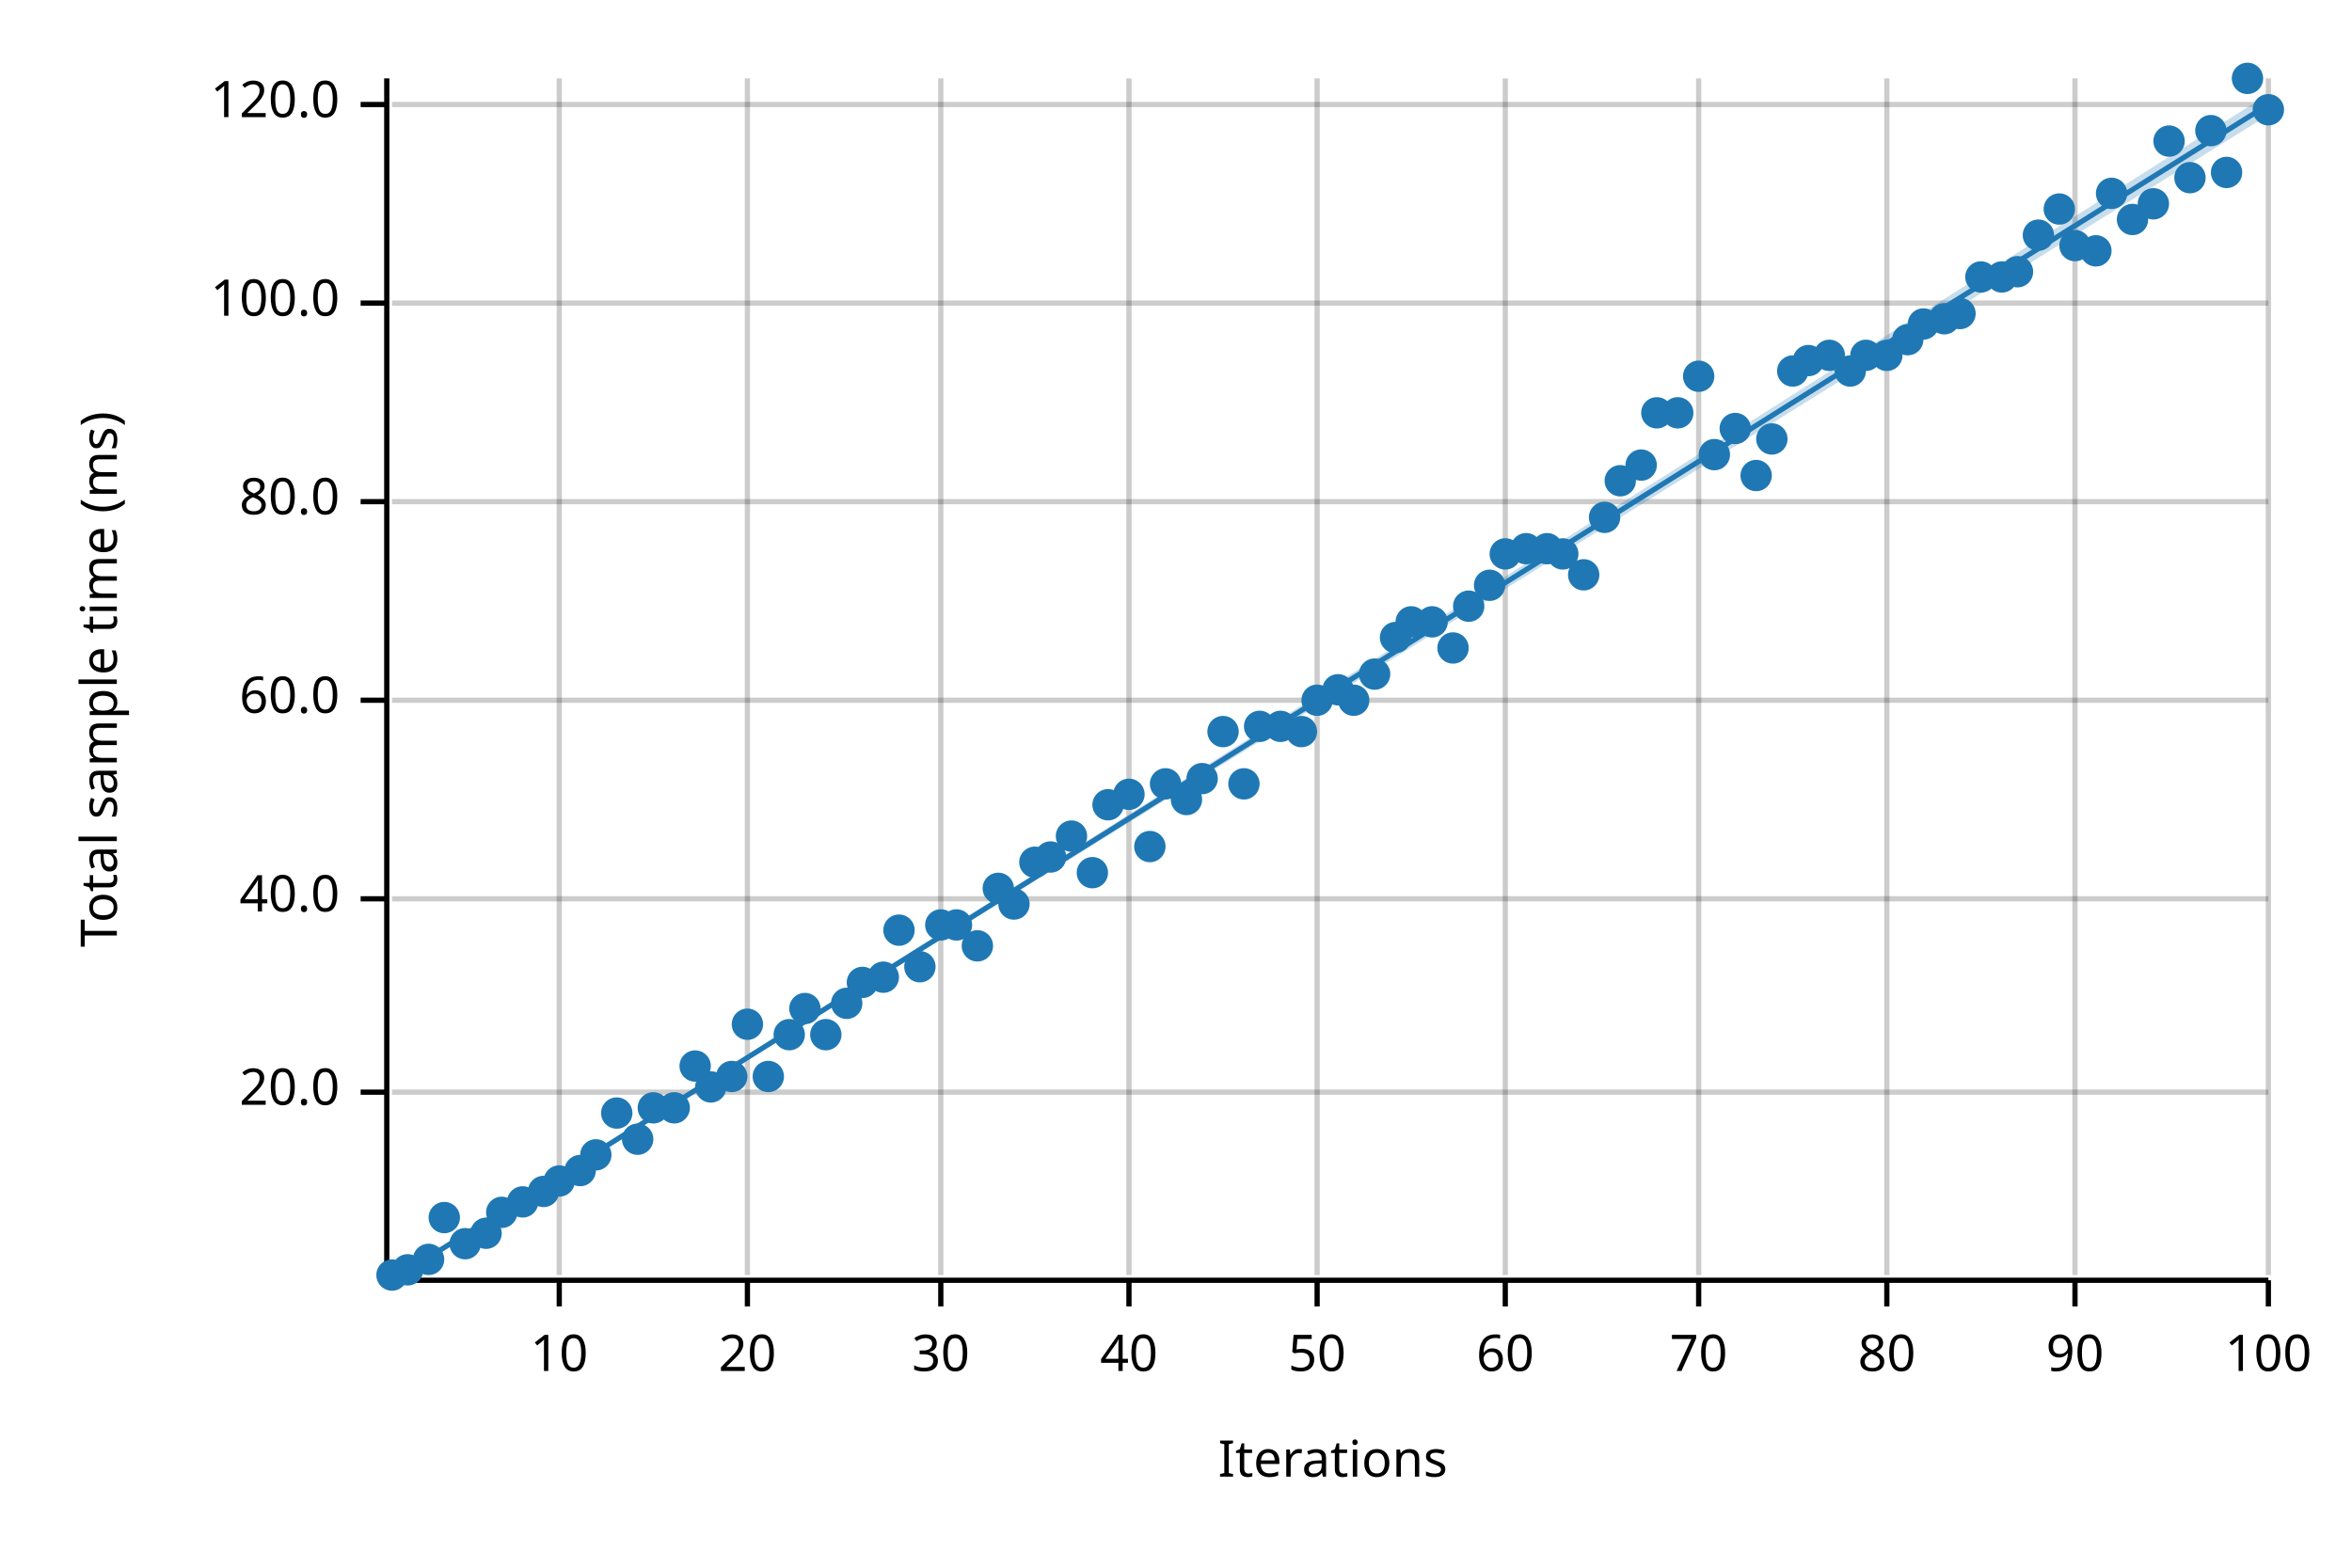
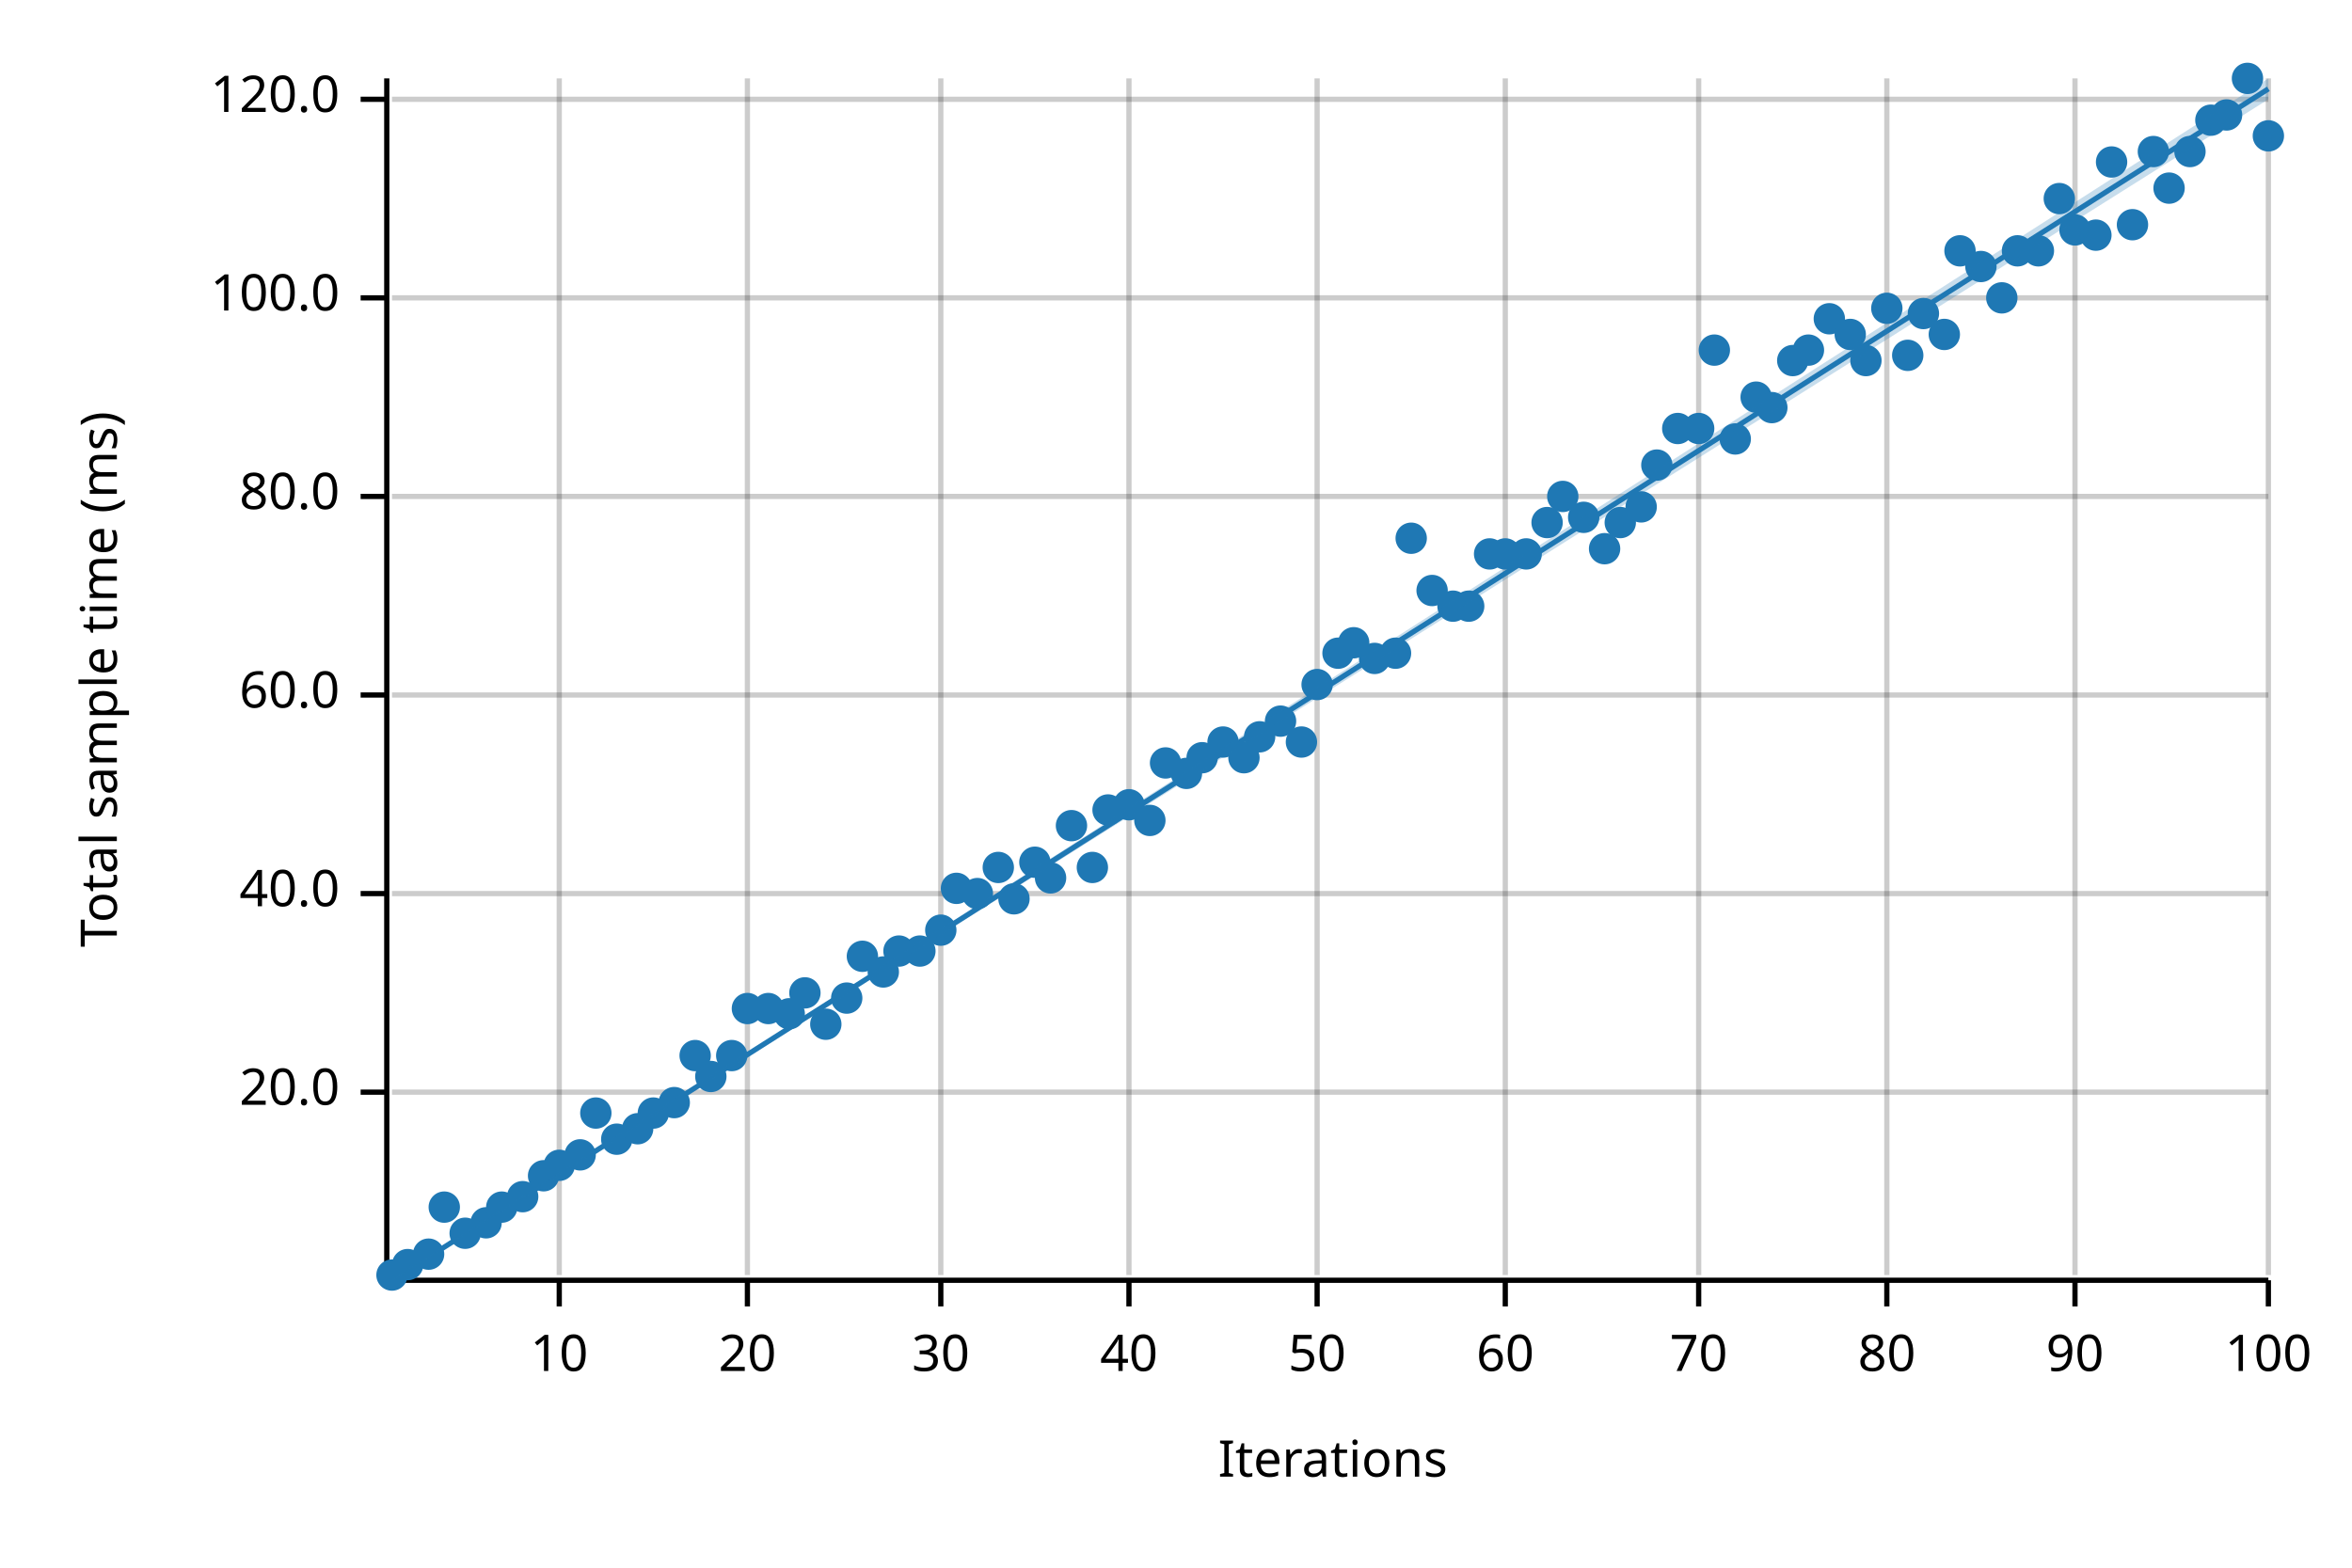
<svg xmlns="http://www.w3.org/2000/svg" width="450" height="300" viewBox="0 0 450 300">
  <text x="15" y="130" dy="0.76em" text-anchor="middle" font-family="sans-serif" font-size="9.677" opacity="1" fill="#000000" transform="rotate(270, 15, 130)">
Total sample time (ms)
</text>
  <text x="255" y="285" dy="-0.5ex" text-anchor="middle" font-family="sans-serif" font-size="9.677" opacity="1" fill="#000000">
Iterations
</text>
  <line opacity="0.2" stroke="#000000" stroke-width="1" x1="107" y1="244" x2="107" y2="15" />
  <line opacity="0.2" stroke="#000000" stroke-width="1" x1="143" y1="244" x2="143" y2="15" />
  <line opacity="0.2" stroke="#000000" stroke-width="1" x1="180" y1="244" x2="180" y2="15" />
  <line opacity="0.2" stroke="#000000" stroke-width="1" x1="216" y1="244" x2="216" y2="15" />
  <line opacity="0.2" stroke="#000000" stroke-width="1" x1="252" y1="244" x2="252" y2="15" />
  <line opacity="0.2" stroke="#000000" stroke-width="1" x1="288" y1="244" x2="288" y2="15" />
  <line opacity="0.2" stroke="#000000" stroke-width="1" x1="325" y1="244" x2="325" y2="15" />
  <line opacity="0.2" stroke="#000000" stroke-width="1" x1="361" y1="244" x2="361" y2="15" />
  <line opacity="0.2" stroke="#000000" stroke-width="1" x1="397" y1="244" x2="397" y2="15" />
  <line opacity="0.2" stroke="#000000" stroke-width="1" x1="434" y1="244" x2="434" y2="15" />
  <line opacity="0.2" stroke="#000000" stroke-width="1" x1="75" y1="209" x2="434" y2="209" />
-   <line opacity="0.2" stroke="#000000" stroke-width="1" x1="75" y1="172" x2="434" y2="172" />
-   <line opacity="0.2" stroke="#000000" stroke-width="1" x1="75" y1="134" x2="434" y2="134" />
-   <line opacity="0.2" stroke="#000000" stroke-width="1" x1="75" y1="96" x2="434" y2="96" />
-   <line opacity="0.2" stroke="#000000" stroke-width="1" x1="75" y1="58" x2="434" y2="58" />
-   <line opacity="0.2" stroke="#000000" stroke-width="1" x1="75" y1="20" x2="434" y2="20" />
+   <line opacity="0.2" stroke="#000000" stroke-width="1" x1="75" y1="171" x2="434" y2="171" />
+   <line opacity="0.2" stroke="#000000" stroke-width="1" x1="75" y1="133" x2="434" y2="133" />
+   <line opacity="0.2" stroke="#000000" stroke-width="1" x1="75" y1="95" x2="434" y2="95" />
+   <line opacity="0.2" stroke="#000000" stroke-width="1" x1="75" y1="57" x2="434" y2="57" />
+   <line opacity="0.2" stroke="#000000" stroke-width="1" x1="75" y1="19" x2="434" y2="19" />
  <polyline fill="none" opacity="1" stroke="#000000" stroke-width="1" points="74,15 74,244 " />
  <text x="65" y="209" dy="0.5ex" text-anchor="end" font-family="sans-serif" font-size="9.677" opacity="1" fill="#000000">
20.0
</text>
  <polyline fill="none" opacity="1" stroke="#000000" stroke-width="1" points="69,209 74,209 " />
-   <text x="65" y="172" dy="0.5ex" text-anchor="end" font-family="sans-serif" font-size="9.677" opacity="1" fill="#000000">
+   <text x="65" y="171" dy="0.5ex" text-anchor="end" font-family="sans-serif" font-size="9.677" opacity="1" fill="#000000">
40.0
</text>
-   <polyline fill="none" opacity="1" stroke="#000000" stroke-width="1" points="69,172 74,172 " />
-   <text x="65" y="134" dy="0.5ex" text-anchor="end" font-family="sans-serif" font-size="9.677" opacity="1" fill="#000000">
+   <polyline fill="none" opacity="1" stroke="#000000" stroke-width="1" points="69,171 74,171 " />
+   <text x="65" y="133" dy="0.5ex" text-anchor="end" font-family="sans-serif" font-size="9.677" opacity="1" fill="#000000">
60.0
</text>
-   <polyline fill="none" opacity="1" stroke="#000000" stroke-width="1" points="69,134 74,134 " />
-   <text x="65" y="96" dy="0.5ex" text-anchor="end" font-family="sans-serif" font-size="9.677" opacity="1" fill="#000000">
+   <polyline fill="none" opacity="1" stroke="#000000" stroke-width="1" points="69,133 74,133 " />
+   <text x="65" y="95" dy="0.5ex" text-anchor="end" font-family="sans-serif" font-size="9.677" opacity="1" fill="#000000">
80.0
</text>
-   <polyline fill="none" opacity="1" stroke="#000000" stroke-width="1" points="69,96 74,96 " />
-   <text x="65" y="58" dy="0.5ex" text-anchor="end" font-family="sans-serif" font-size="9.677" opacity="1" fill="#000000">
+   <polyline fill="none" opacity="1" stroke="#000000" stroke-width="1" points="69,95 74,95 " />
+   <text x="65" y="57" dy="0.5ex" text-anchor="end" font-family="sans-serif" font-size="9.677" opacity="1" fill="#000000">
100.0
</text>
-   <polyline fill="none" opacity="1" stroke="#000000" stroke-width="1" points="69,58 74,58 " />
-   <text x="65" y="20" dy="0.5ex" text-anchor="end" font-family="sans-serif" font-size="9.677" opacity="1" fill="#000000">
+   <polyline fill="none" opacity="1" stroke="#000000" stroke-width="1" points="69,57 74,57 " />
+   <text x="65" y="19" dy="0.5ex" text-anchor="end" font-family="sans-serif" font-size="9.677" opacity="1" fill="#000000">
120.0
</text>
-   <polyline fill="none" opacity="1" stroke="#000000" stroke-width="1" points="69,20 74,20 " />
+   <polyline fill="none" opacity="1" stroke="#000000" stroke-width="1" points="69,19 74,19 " />
  <polyline fill="none" opacity="1" stroke="#000000" stroke-width="1" points="75,245 434,245 " />
  <text x="107" y="255" dy="0.76em" text-anchor="middle" font-family="sans-serif" font-size="9.677" opacity="1" fill="#000000">
10
</text>
  <polyline fill="none" opacity="1" stroke="#000000" stroke-width="1" points="107,245 107,250 " />
  <text x="143" y="255" dy="0.76em" text-anchor="middle" font-family="sans-serif" font-size="9.677" opacity="1" fill="#000000">
20
</text>
  <polyline fill="none" opacity="1" stroke="#000000" stroke-width="1" points="143,245 143,250 " />
  <text x="180" y="255" dy="0.76em" text-anchor="middle" font-family="sans-serif" font-size="9.677" opacity="1" fill="#000000">
30
</text>
  <polyline fill="none" opacity="1" stroke="#000000" stroke-width="1" points="180,245 180,250 " />
  <text x="216" y="255" dy="0.76em" text-anchor="middle" font-family="sans-serif" font-size="9.677" opacity="1" fill="#000000">
40
</text>
  <polyline fill="none" opacity="1" stroke="#000000" stroke-width="1" points="216,245 216,250 " />
  <text x="252" y="255" dy="0.76em" text-anchor="middle" font-family="sans-serif" font-size="9.677" opacity="1" fill="#000000">
50
</text>
  <polyline fill="none" opacity="1" stroke="#000000" stroke-width="1" points="252,245 252,250 " />
  <text x="288" y="255" dy="0.76em" text-anchor="middle" font-family="sans-serif" font-size="9.677" opacity="1" fill="#000000">
60
</text>
  <polyline fill="none" opacity="1" stroke="#000000" stroke-width="1" points="288,245 288,250 " />
  <text x="325" y="255" dy="0.76em" text-anchor="middle" font-family="sans-serif" font-size="9.677" opacity="1" fill="#000000">
70
</text>
  <polyline fill="none" opacity="1" stroke="#000000" stroke-width="1" points="325,245 325,250 " />
  <text x="361" y="255" dy="0.76em" text-anchor="middle" font-family="sans-serif" font-size="9.677" opacity="1" fill="#000000">
80
</text>
  <polyline fill="none" opacity="1" stroke="#000000" stroke-width="1" points="361,245 361,250 " />
  <text x="397" y="255" dy="0.76em" text-anchor="middle" font-family="sans-serif" font-size="9.677" opacity="1" fill="#000000">
90
</text>
  <polyline fill="none" opacity="1" stroke="#000000" stroke-width="1" points="397,245 397,250 " />
  <text x="434" y="255" dy="0.76em" text-anchor="middle" font-family="sans-serif" font-size="9.677" opacity="1" fill="#000000">
100
</text>
  <polyline fill="none" opacity="1" stroke="#000000" stroke-width="1" points="434,245 434,250 " />
  <circle cx="75" cy="244" r="3" opacity="1" fill="#1F78B4" stroke="none" stroke-width="1" />
-   <circle cx="78" cy="243" r="3" opacity="1" fill="#1F78B4" stroke="none" stroke-width="1" />
-   <circle cx="82" cy="241" r="3" opacity="1" fill="#1F78B4" stroke="none" stroke-width="1" />
-   <circle cx="85" cy="233" r="3" opacity="1" fill="#1F78B4" stroke="none" stroke-width="1" />
-   <circle cx="89" cy="238" r="3" opacity="1" fill="#1F78B4" stroke="none" stroke-width="1" />
-   <circle cx="93" cy="236" r="3" opacity="1" fill="#1F78B4" stroke="none" stroke-width="1" />
-   <circle cx="96" cy="232" r="3" opacity="1" fill="#1F78B4" stroke="none" stroke-width="1" />
-   <circle cx="100" cy="230" r="3" opacity="1" fill="#1F78B4" stroke="none" stroke-width="1" />
-   <circle cx="104" cy="228" r="3" opacity="1" fill="#1F78B4" stroke="none" stroke-width="1" />
-   <circle cx="107" cy="226" r="3" opacity="1" fill="#1F78B4" stroke="none" stroke-width="1" />
-   <circle cx="111" cy="224" r="3" opacity="1" fill="#1F78B4" stroke="none" stroke-width="1" />
-   <circle cx="114" cy="221" r="3" opacity="1" fill="#1F78B4" stroke="none" stroke-width="1" />
-   <circle cx="118" cy="213" r="3" opacity="1" fill="#1F78B4" stroke="none" stroke-width="1" />
-   <circle cx="122" cy="218" r="3" opacity="1" fill="#1F78B4" stroke="none" stroke-width="1" />
-   <circle cx="125" cy="212" r="3" opacity="1" fill="#1F78B4" stroke="none" stroke-width="1" />
-   <circle cx="129" cy="212" r="3" opacity="1" fill="#1F78B4" stroke="none" stroke-width="1" />
-   <circle cx="133" cy="204" r="3" opacity="1" fill="#1F78B4" stroke="none" stroke-width="1" />
-   <circle cx="136" cy="208" r="3" opacity="1" fill="#1F78B4" stroke="none" stroke-width="1" />
-   <circle cx="140" cy="206" r="3" opacity="1" fill="#1F78B4" stroke="none" stroke-width="1" />
-   <circle cx="143" cy="196" r="3" opacity="1" fill="#1F78B4" stroke="none" stroke-width="1" />
-   <circle cx="147" cy="206" r="3" opacity="1" fill="#1F78B4" stroke="none" stroke-width="1" />
-   <circle cx="151" cy="198" r="3" opacity="1" fill="#1F78B4" stroke="none" stroke-width="1" />
-   <circle cx="154" cy="193" r="3" opacity="1" fill="#1F78B4" stroke="none" stroke-width="1" />
-   <circle cx="158" cy="198" r="3" opacity="1" fill="#1F78B4" stroke="none" stroke-width="1" />
-   <circle cx="162" cy="192" r="3" opacity="1" fill="#1F78B4" stroke="none" stroke-width="1" />
-   <circle cx="165" cy="188" r="3" opacity="1" fill="#1F78B4" stroke="none" stroke-width="1" />
-   <circle cx="169" cy="187" r="3" opacity="1" fill="#1F78B4" stroke="none" stroke-width="1" />
-   <circle cx="172" cy="178" r="3" opacity="1" fill="#1F78B4" stroke="none" stroke-width="1" />
-   <circle cx="176" cy="185" r="3" opacity="1" fill="#1F78B4" stroke="none" stroke-width="1" />
-   <circle cx="180" cy="177" r="3" opacity="1" fill="#1F78B4" stroke="none" stroke-width="1" />
-   <circle cx="183" cy="177" r="3" opacity="1" fill="#1F78B4" stroke="none" stroke-width="1" />
-   <circle cx="187" cy="181" r="3" opacity="1" fill="#1F78B4" stroke="none" stroke-width="1" />
-   <circle cx="191" cy="170" r="3" opacity="1" fill="#1F78B4" stroke="none" stroke-width="1" />
-   <circle cx="194" cy="173" r="3" opacity="1" fill="#1F78B4" stroke="none" stroke-width="1" />
+   <circle cx="78" cy="242" r="3" opacity="1" fill="#1F78B4" stroke="none" stroke-width="1" />
+   <circle cx="82" cy="240" r="3" opacity="1" fill="#1F78B4" stroke="none" stroke-width="1" />
+   <circle cx="85" cy="231" r="3" opacity="1" fill="#1F78B4" stroke="none" stroke-width="1" />
+   <circle cx="89" cy="236" r="3" opacity="1" fill="#1F78B4" stroke="none" stroke-width="1" />
+   <circle cx="93" cy="234" r="3" opacity="1" fill="#1F78B4" stroke="none" stroke-width="1" />
+   <circle cx="96" cy="231" r="3" opacity="1" fill="#1F78B4" stroke="none" stroke-width="1" />
+   <circle cx="100" cy="229" r="3" opacity="1" fill="#1F78B4" stroke="none" stroke-width="1" />
+   <circle cx="104" cy="225" r="3" opacity="1" fill="#1F78B4" stroke="none" stroke-width="1" />
+   <circle cx="107" cy="223" r="3" opacity="1" fill="#1F78B4" stroke="none" stroke-width="1" />
+   <circle cx="111" cy="221" r="3" opacity="1" fill="#1F78B4" stroke="none" stroke-width="1" />
+   <circle cx="114" cy="213" r="3" opacity="1" fill="#1F78B4" stroke="none" stroke-width="1" />
+   <circle cx="118" cy="218" r="3" opacity="1" fill="#1F78B4" stroke="none" stroke-width="1" />
+   <circle cx="122" cy="216" r="3" opacity="1" fill="#1F78B4" stroke="none" stroke-width="1" />
+   <circle cx="125" cy="213" r="3" opacity="1" fill="#1F78B4" stroke="none" stroke-width="1" />
+   <circle cx="129" cy="211" r="3" opacity="1" fill="#1F78B4" stroke="none" stroke-width="1" />
+   <circle cx="133" cy="202" r="3" opacity="1" fill="#1F78B4" stroke="none" stroke-width="1" />
+   <circle cx="136" cy="206" r="3" opacity="1" fill="#1F78B4" stroke="none" stroke-width="1" />
+   <circle cx="140" cy="202" r="3" opacity="1" fill="#1F78B4" stroke="none" stroke-width="1" />
+   <circle cx="143" cy="193" r="3" opacity="1" fill="#1F78B4" stroke="none" stroke-width="1" />
+   <circle cx="147" cy="193" r="3" opacity="1" fill="#1F78B4" stroke="none" stroke-width="1" />
+   <circle cx="151" cy="194" r="3" opacity="1" fill="#1F78B4" stroke="none" stroke-width="1" />
+   <circle cx="154" cy="190" r="3" opacity="1" fill="#1F78B4" stroke="none" stroke-width="1" />
+   <circle cx="158" cy="196" r="3" opacity="1" fill="#1F78B4" stroke="none" stroke-width="1" />
+   <circle cx="162" cy="191" r="3" opacity="1" fill="#1F78B4" stroke="none" stroke-width="1" />
+   <circle cx="165" cy="183" r="3" opacity="1" fill="#1F78B4" stroke="none" stroke-width="1" />
+   <circle cx="169" cy="186" r="3" opacity="1" fill="#1F78B4" stroke="none" stroke-width="1" />
+   <circle cx="172" cy="182" r="3" opacity="1" fill="#1F78B4" stroke="none" stroke-width="1" />
+   <circle cx="176" cy="182" r="3" opacity="1" fill="#1F78B4" stroke="none" stroke-width="1" />
+   <circle cx="180" cy="178" r="3" opacity="1" fill="#1F78B4" stroke="none" stroke-width="1" />
+   <circle cx="183" cy="170" r="3" opacity="1" fill="#1F78B4" stroke="none" stroke-width="1" />
+   <circle cx="187" cy="171" r="3" opacity="1" fill="#1F78B4" stroke="none" stroke-width="1" />
+   <circle cx="191" cy="166" r="3" opacity="1" fill="#1F78B4" stroke="none" stroke-width="1" />
+   <circle cx="194" cy="172" r="3" opacity="1" fill="#1F78B4" stroke="none" stroke-width="1" />
  <circle cx="198" cy="165" r="3" opacity="1" fill="#1F78B4" stroke="none" stroke-width="1" />
-   <circle cx="201" cy="164" r="3" opacity="1" fill="#1F78B4" stroke="none" stroke-width="1" />
-   <circle cx="205" cy="160" r="3" opacity="1" fill="#1F78B4" stroke="none" stroke-width="1" />
-   <circle cx="209" cy="167" r="3" opacity="1" fill="#1F78B4" stroke="none" stroke-width="1" />
-   <circle cx="212" cy="154" r="3" opacity="1" fill="#1F78B4" stroke="none" stroke-width="1" />
-   <circle cx="216" cy="152" r="3" opacity="1" fill="#1F78B4" stroke="none" stroke-width="1" />
-   <circle cx="220" cy="162" r="3" opacity="1" fill="#1F78B4" stroke="none" stroke-width="1" />
-   <circle cx="223" cy="150" r="3" opacity="1" fill="#1F78B4" stroke="none" stroke-width="1" />
-   <circle cx="227" cy="153" r="3" opacity="1" fill="#1F78B4" stroke="none" stroke-width="1" />
-   <circle cx="230" cy="149" r="3" opacity="1" fill="#1F78B4" stroke="none" stroke-width="1" />
-   <circle cx="234" cy="140" r="3" opacity="1" fill="#1F78B4" stroke="none" stroke-width="1" />
-   <circle cx="238" cy="150" r="3" opacity="1" fill="#1F78B4" stroke="none" stroke-width="1" />
-   <circle cx="241" cy="139" r="3" opacity="1" fill="#1F78B4" stroke="none" stroke-width="1" />
-   <circle cx="245" cy="139" r="3" opacity="1" fill="#1F78B4" stroke="none" stroke-width="1" />
-   <circle cx="249" cy="140" r="3" opacity="1" fill="#1F78B4" stroke="none" stroke-width="1" />
-   <circle cx="252" cy="134" r="3" opacity="1" fill="#1F78B4" stroke="none" stroke-width="1" />
-   <circle cx="256" cy="132" r="3" opacity="1" fill="#1F78B4" stroke="none" stroke-width="1" />
-   <circle cx="259" cy="134" r="3" opacity="1" fill="#1F78B4" stroke="none" stroke-width="1" />
-   <circle cx="263" cy="129" r="3" opacity="1" fill="#1F78B4" stroke="none" stroke-width="1" />
-   <circle cx="267" cy="122" r="3" opacity="1" fill="#1F78B4" stroke="none" stroke-width="1" />
-   <circle cx="270" cy="119" r="3" opacity="1" fill="#1F78B4" stroke="none" stroke-width="1" />
-   <circle cx="274" cy="119" r="3" opacity="1" fill="#1F78B4" stroke="none" stroke-width="1" />
-   <circle cx="278" cy="124" r="3" opacity="1" fill="#1F78B4" stroke="none" stroke-width="1" />
+   <circle cx="201" cy="168" r="3" opacity="1" fill="#1F78B4" stroke="none" stroke-width="1" />
+   <circle cx="205" cy="158" r="3" opacity="1" fill="#1F78B4" stroke="none" stroke-width="1" />
+   <circle cx="209" cy="166" r="3" opacity="1" fill="#1F78B4" stroke="none" stroke-width="1" />
+   <circle cx="212" cy="155" r="3" opacity="1" fill="#1F78B4" stroke="none" stroke-width="1" />
+   <circle cx="216" cy="154" r="3" opacity="1" fill="#1F78B4" stroke="none" stroke-width="1" />
+   <circle cx="220" cy="157" r="3" opacity="1" fill="#1F78B4" stroke="none" stroke-width="1" />
+   <circle cx="223" cy="146" r="3" opacity="1" fill="#1F78B4" stroke="none" stroke-width="1" />
+   <circle cx="227" cy="148" r="3" opacity="1" fill="#1F78B4" stroke="none" stroke-width="1" />
+   <circle cx="230" cy="145" r="3" opacity="1" fill="#1F78B4" stroke="none" stroke-width="1" />
+   <circle cx="234" cy="142" r="3" opacity="1" fill="#1F78B4" stroke="none" stroke-width="1" />
+   <circle cx="238" cy="145" r="3" opacity="1" fill="#1F78B4" stroke="none" stroke-width="1" />
+   <circle cx="241" cy="141" r="3" opacity="1" fill="#1F78B4" stroke="none" stroke-width="1" />
+   <circle cx="245" cy="138" r="3" opacity="1" fill="#1F78B4" stroke="none" stroke-width="1" />
+   <circle cx="249" cy="142" r="3" opacity="1" fill="#1F78B4" stroke="none" stroke-width="1" />
+   <circle cx="252" cy="131" r="3" opacity="1" fill="#1F78B4" stroke="none" stroke-width="1" />
+   <circle cx="256" cy="125" r="3" opacity="1" fill="#1F78B4" stroke="none" stroke-width="1" />
+   <circle cx="259" cy="123" r="3" opacity="1" fill="#1F78B4" stroke="none" stroke-width="1" />
+   <circle cx="263" cy="126" r="3" opacity="1" fill="#1F78B4" stroke="none" stroke-width="1" />
+   <circle cx="267" cy="125" r="3" opacity="1" fill="#1F78B4" stroke="none" stroke-width="1" />
+   <circle cx="270" cy="103" r="3" opacity="1" fill="#1F78B4" stroke="none" stroke-width="1" />
+   <circle cx="274" cy="113" r="3" opacity="1" fill="#1F78B4" stroke="none" stroke-width="1" />
+   <circle cx="278" cy="116" r="3" opacity="1" fill="#1F78B4" stroke="none" stroke-width="1" />
  <circle cx="281" cy="116" r="3" opacity="1" fill="#1F78B4" stroke="none" stroke-width="1" />
-   <circle cx="285" cy="112" r="3" opacity="1" fill="#1F78B4" stroke="none" stroke-width="1" />
+   <circle cx="285" cy="106" r="3" opacity="1" fill="#1F78B4" stroke="none" stroke-width="1" />
  <circle cx="288" cy="106" r="3" opacity="1" fill="#1F78B4" stroke="none" stroke-width="1" />
-   <circle cx="292" cy="105" r="3" opacity="1" fill="#1F78B4" stroke="none" stroke-width="1" />
-   <circle cx="296" cy="105" r="3" opacity="1" fill="#1F78B4" stroke="none" stroke-width="1" />
-   <circle cx="299" cy="106" r="3" opacity="1" fill="#1F78B4" stroke="none" stroke-width="1" />
-   <circle cx="303" cy="110" r="3" opacity="1" fill="#1F78B4" stroke="none" stroke-width="1" />
-   <circle cx="307" cy="99" r="3" opacity="1" fill="#1F78B4" stroke="none" stroke-width="1" />
-   <circle cx="310" cy="92" r="3" opacity="1" fill="#1F78B4" stroke="none" stroke-width="1" />
-   <circle cx="314" cy="89" r="3" opacity="1" fill="#1F78B4" stroke="none" stroke-width="1" />
-   <circle cx="317" cy="79" r="3" opacity="1" fill="#1F78B4" stroke="none" stroke-width="1" />
-   <circle cx="321" cy="79" r="3" opacity="1" fill="#1F78B4" stroke="none" stroke-width="1" />
-   <circle cx="325" cy="72" r="3" opacity="1" fill="#1F78B4" stroke="none" stroke-width="1" />
-   <circle cx="328" cy="87" r="3" opacity="1" fill="#1F78B4" stroke="none" stroke-width="1" />
-   <circle cx="332" cy="82" r="3" opacity="1" fill="#1F78B4" stroke="none" stroke-width="1" />
-   <circle cx="336" cy="91" r="3" opacity="1" fill="#1F78B4" stroke="none" stroke-width="1" />
-   <circle cx="339" cy="84" r="3" opacity="1" fill="#1F78B4" stroke="none" stroke-width="1" />
-   <circle cx="343" cy="71" r="3" opacity="1" fill="#1F78B4" stroke="none" stroke-width="1" />
-   <circle cx="346" cy="69" r="3" opacity="1" fill="#1F78B4" stroke="none" stroke-width="1" />
-   <circle cx="350" cy="68" r="3" opacity="1" fill="#1F78B4" stroke="none" stroke-width="1" />
-   <circle cx="354" cy="71" r="3" opacity="1" fill="#1F78B4" stroke="none" stroke-width="1" />
-   <circle cx="357" cy="68" r="3" opacity="1" fill="#1F78B4" stroke="none" stroke-width="1" />
-   <circle cx="361" cy="68" r="3" opacity="1" fill="#1F78B4" stroke="none" stroke-width="1" />
-   <circle cx="365" cy="65" r="3" opacity="1" fill="#1F78B4" stroke="none" stroke-width="1" />
-   <circle cx="368" cy="62" r="3" opacity="1" fill="#1F78B4" stroke="none" stroke-width="1" />
-   <circle cx="372" cy="61" r="3" opacity="1" fill="#1F78B4" stroke="none" stroke-width="1" />
-   <circle cx="375" cy="60" r="3" opacity="1" fill="#1F78B4" stroke="none" stroke-width="1" />
-   <circle cx="379" cy="53" r="3" opacity="1" fill="#1F78B4" stroke="none" stroke-width="1" />
-   <circle cx="383" cy="53" r="3" opacity="1" fill="#1F78B4" stroke="none" stroke-width="1" />
-   <circle cx="386" cy="52" r="3" opacity="1" fill="#1F78B4" stroke="none" stroke-width="1" />
-   <circle cx="390" cy="45" r="3" opacity="1" fill="#1F78B4" stroke="none" stroke-width="1" />
-   <circle cx="394" cy="40" r="3" opacity="1" fill="#1F78B4" stroke="none" stroke-width="1" />
-   <circle cx="397" cy="47" r="3" opacity="1" fill="#1F78B4" stroke="none" stroke-width="1" />
-   <circle cx="401" cy="48" r="3" opacity="1" fill="#1F78B4" stroke="none" stroke-width="1" />
-   <circle cx="404" cy="37" r="3" opacity="1" fill="#1F78B4" stroke="none" stroke-width="1" />
-   <circle cx="408" cy="42" r="3" opacity="1" fill="#1F78B4" stroke="none" stroke-width="1" />
-   <circle cx="412" cy="39" r="3" opacity="1" fill="#1F78B4" stroke="none" stroke-width="1" />
-   <circle cx="415" cy="27" r="3" opacity="1" fill="#1F78B4" stroke="none" stroke-width="1" />
-   <circle cx="419" cy="34" r="3" opacity="1" fill="#1F78B4" stroke="none" stroke-width="1" />
-   <circle cx="423" cy="25" r="3" opacity="1" fill="#1F78B4" stroke="none" stroke-width="1" />
-   <circle cx="426" cy="33" r="3" opacity="1" fill="#1F78B4" stroke="none" stroke-width="1" />
+   <circle cx="292" cy="106" r="3" opacity="1" fill="#1F78B4" stroke="none" stroke-width="1" />
+   <circle cx="296" cy="100" r="3" opacity="1" fill="#1F78B4" stroke="none" stroke-width="1" />
+   <circle cx="299" cy="95" r="3" opacity="1" fill="#1F78B4" stroke="none" stroke-width="1" />
+   <circle cx="303" cy="99" r="3" opacity="1" fill="#1F78B4" stroke="none" stroke-width="1" />
+   <circle cx="307" cy="105" r="3" opacity="1" fill="#1F78B4" stroke="none" stroke-width="1" />
+   <circle cx="310" cy="100" r="3" opacity="1" fill="#1F78B4" stroke="none" stroke-width="1" />
+   <circle cx="314" cy="97" r="3" opacity="1" fill="#1F78B4" stroke="none" stroke-width="1" />
+   <circle cx="317" cy="89" r="3" opacity="1" fill="#1F78B4" stroke="none" stroke-width="1" />
+   <circle cx="321" cy="82" r="3" opacity="1" fill="#1F78B4" stroke="none" stroke-width="1" />
+   <circle cx="325" cy="82" r="3" opacity="1" fill="#1F78B4" stroke="none" stroke-width="1" />
+   <circle cx="328" cy="67" r="3" opacity="1" fill="#1F78B4" stroke="none" stroke-width="1" />
+   <circle cx="332" cy="84" r="3" opacity="1" fill="#1F78B4" stroke="none" stroke-width="1" />
+   <circle cx="336" cy="76" r="3" opacity="1" fill="#1F78B4" stroke="none" stroke-width="1" />
+   <circle cx="339" cy="78" r="3" opacity="1" fill="#1F78B4" stroke="none" stroke-width="1" />
+   <circle cx="343" cy="69" r="3" opacity="1" fill="#1F78B4" stroke="none" stroke-width="1" />
+   <circle cx="346" cy="67" r="3" opacity="1" fill="#1F78B4" stroke="none" stroke-width="1" />
+   <circle cx="350" cy="61" r="3" opacity="1" fill="#1F78B4" stroke="none" stroke-width="1" />
+   <circle cx="354" cy="64" r="3" opacity="1" fill="#1F78B4" stroke="none" stroke-width="1" />
+   <circle cx="357" cy="69" r="3" opacity="1" fill="#1F78B4" stroke="none" stroke-width="1" />
+   <circle cx="361" cy="59" r="3" opacity="1" fill="#1F78B4" stroke="none" stroke-width="1" />
+   <circle cx="365" cy="68" r="3" opacity="1" fill="#1F78B4" stroke="none" stroke-width="1" />
+   <circle cx="368" cy="60" r="3" opacity="1" fill="#1F78B4" stroke="none" stroke-width="1" />
+   <circle cx="372" cy="64" r="3" opacity="1" fill="#1F78B4" stroke="none" stroke-width="1" />
+   <circle cx="375" cy="48" r="3" opacity="1" fill="#1F78B4" stroke="none" stroke-width="1" />
+   <circle cx="379" cy="51" r="3" opacity="1" fill="#1F78B4" stroke="none" stroke-width="1" />
+   <circle cx="383" cy="57" r="3" opacity="1" fill="#1F78B4" stroke="none" stroke-width="1" />
+   <circle cx="386" cy="48" r="3" opacity="1" fill="#1F78B4" stroke="none" stroke-width="1" />
+   <circle cx="390" cy="48" r="3" opacity="1" fill="#1F78B4" stroke="none" stroke-width="1" />
+   <circle cx="394" cy="38" r="3" opacity="1" fill="#1F78B4" stroke="none" stroke-width="1" />
+   <circle cx="397" cy="44" r="3" opacity="1" fill="#1F78B4" stroke="none" stroke-width="1" />
+   <circle cx="401" cy="45" r="3" opacity="1" fill="#1F78B4" stroke="none" stroke-width="1" />
+   <circle cx="404" cy="31" r="3" opacity="1" fill="#1F78B4" stroke="none" stroke-width="1" />
+   <circle cx="408" cy="43" r="3" opacity="1" fill="#1F78B4" stroke="none" stroke-width="1" />
+   <circle cx="412" cy="29" r="3" opacity="1" fill="#1F78B4" stroke="none" stroke-width="1" />
+   <circle cx="415" cy="36" r="3" opacity="1" fill="#1F78B4" stroke="none" stroke-width="1" />
+   <circle cx="419" cy="29" r="3" opacity="1" fill="#1F78B4" stroke="none" stroke-width="1" />
+   <circle cx="423" cy="23" r="3" opacity="1" fill="#1F78B4" stroke="none" stroke-width="1" />
+   <circle cx="426" cy="22" r="3" opacity="1" fill="#1F78B4" stroke="none" stroke-width="1" />
  <circle cx="430" cy="15" r="3" opacity="1" fill="#1F78B4" stroke="none" stroke-width="1" />
-   <circle cx="434" cy="21" r="3" opacity="1" fill="#1F78B4" stroke="none" stroke-width="1" />
-   <polyline fill="none" opacity="1" stroke="#1F78B4" stroke-width="1" points="75,245 434,20 " />
-   <polygon opacity="0.25" fill="#1F78B4" points="75,245 434,22 434,18 " />
+   <circle cx="434" cy="26" r="3" opacity="1" fill="#1F78B4" stroke="none" stroke-width="1" />
+   <polyline fill="none" opacity="1" stroke="#1F78B4" stroke-width="1" points="75,245 434,17 " />
+   <polygon opacity="0.25" fill="#1F78B4" points="75,245 434,19 434,15 " />
</svg>
